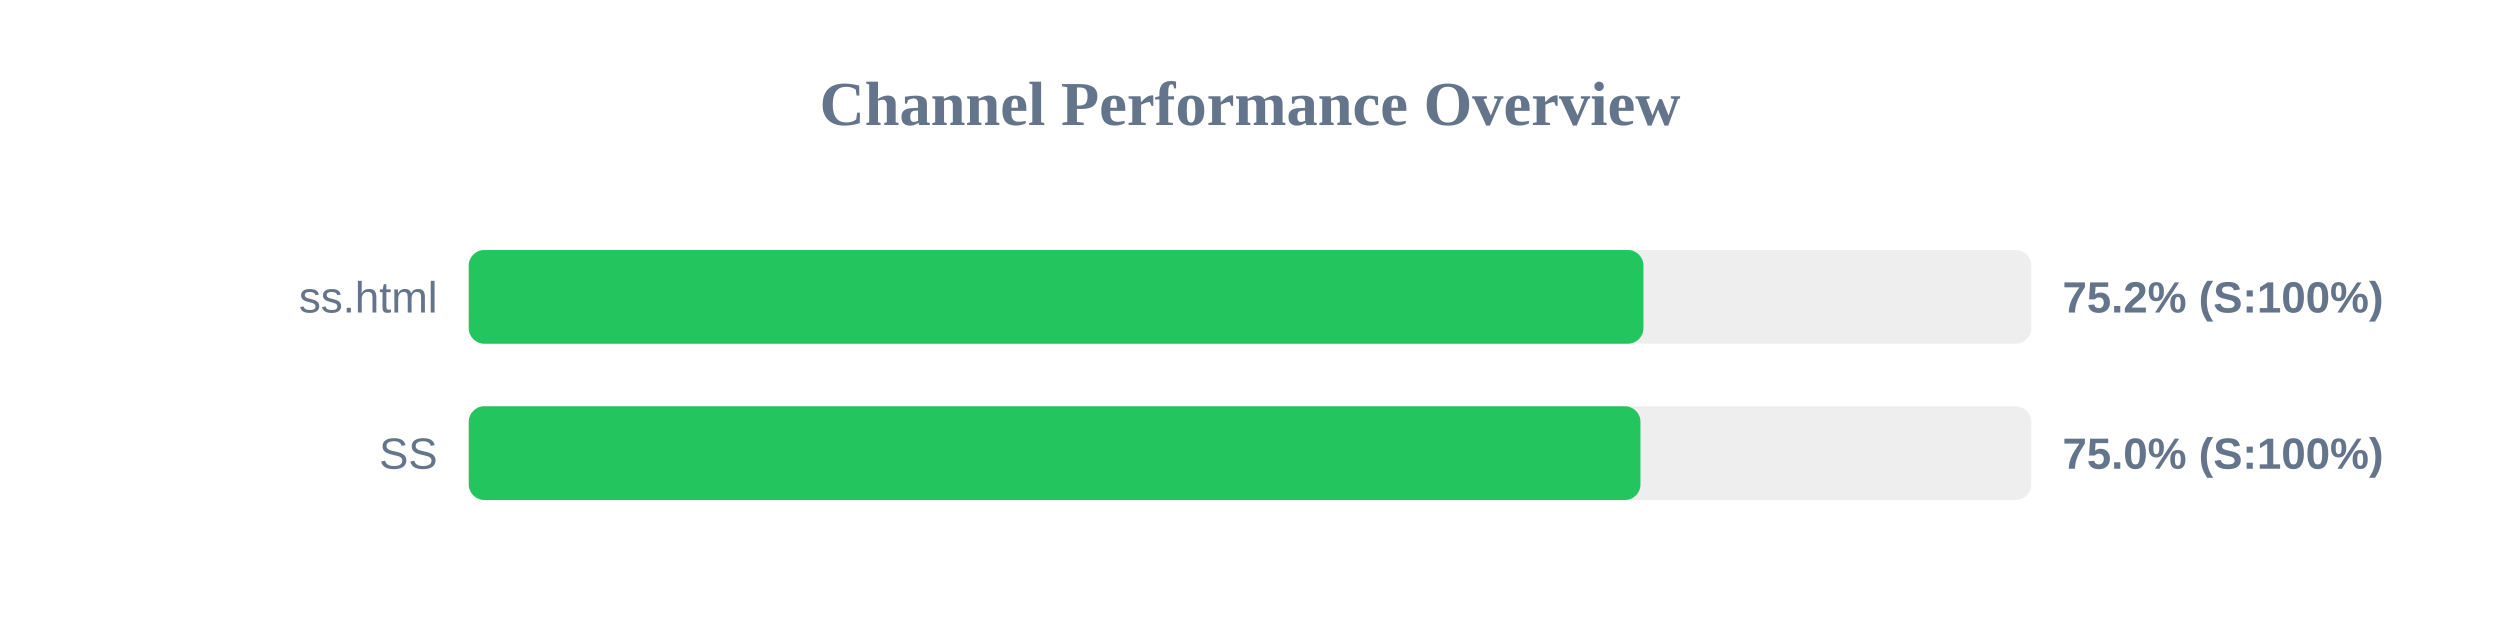
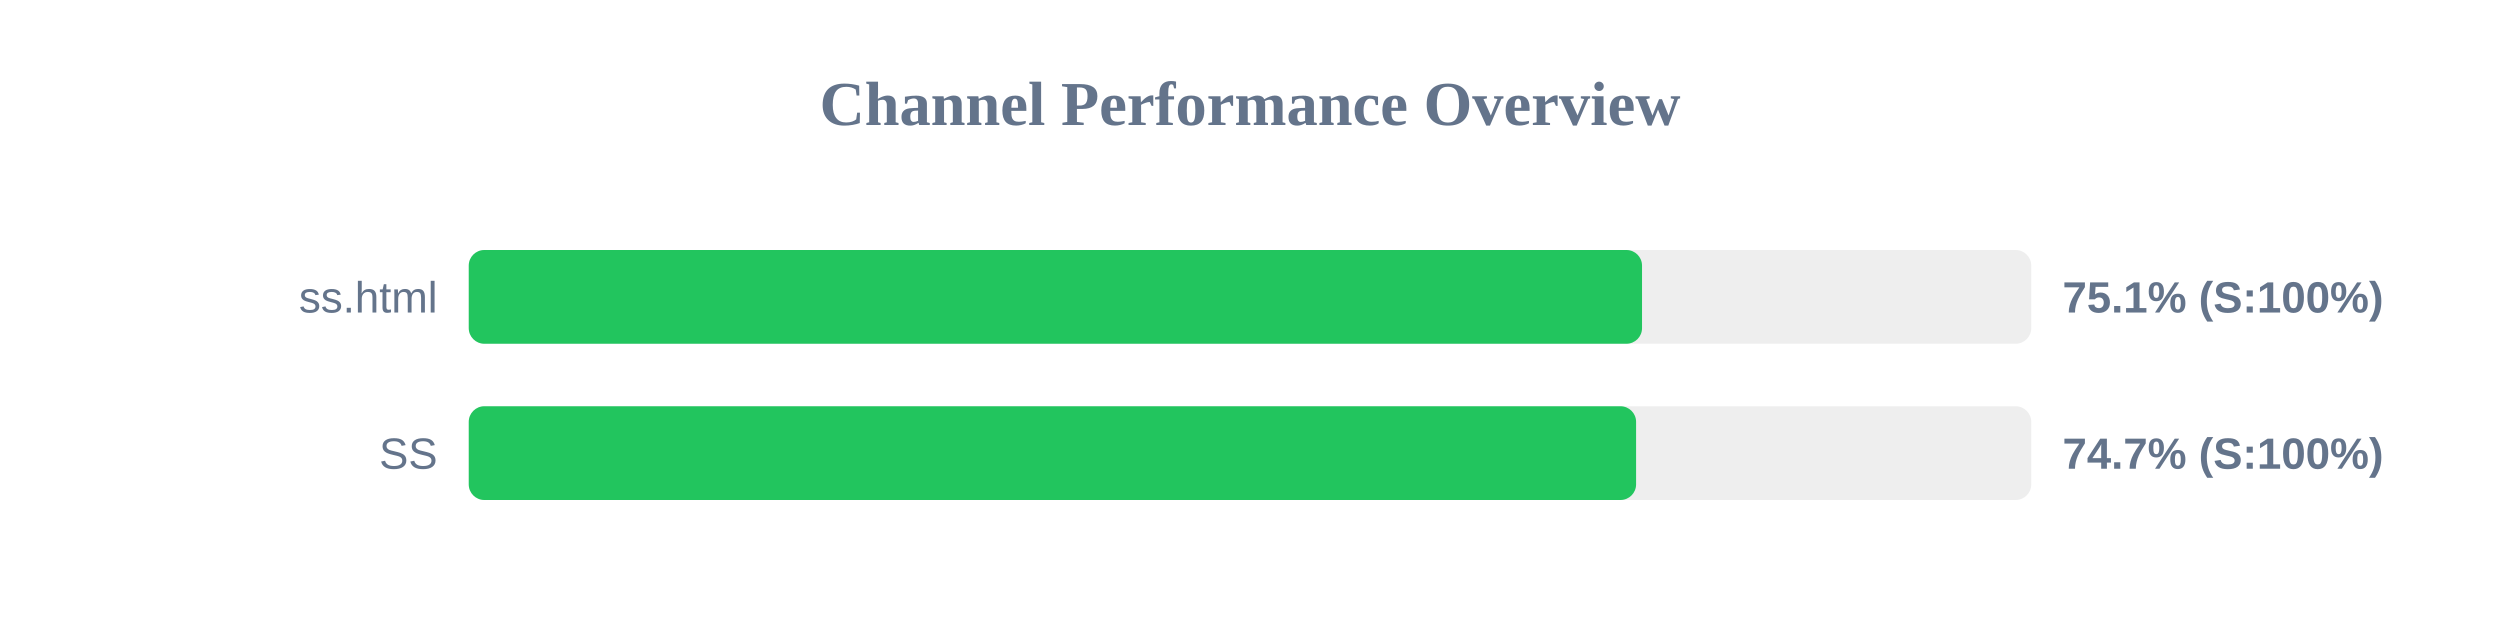
<svg xmlns="http://www.w3.org/2000/svg" width="800" height="200" version="1.1">
  <style>
        .row { font: 14px Arial; fill: #64748b; }
        .score { font: bold 14px Arial; fill: #64748b; }
    </style>
  <text x="400" y="40" text-anchor="middle" font-size="20px" font-weight="bold" fill="#64748b">Channel Performance Overview</text>
  <rect x="150" y="80" width="500" height="30" fill="#eee" rx="5" />
-   <rect x="150" y="80" width="375.9" height="30" fill="#22c55e" rx="5" />
+   <rect x="150" y="80" width="375.45" height="30" fill="#22c55e" rx="5" />
  <text x="140" y="100" text-anchor="end" class="row">ss.html</text>
-   <text x="660" y="100" text-anchor="start" class="score">75.2% (S:100%)</text>
+   <text x="660" y="100" text-anchor="start" class="score">75.1% (S:100%)</text>
  <rect x="150" y="130" width="500" height="30" fill="#eee" rx="5" />
-   <rect x="150" y="130" width="374.95" height="30" fill="#22c55e" rx="5" />
+   <rect x="150" y="130" width="373.55" height="30" fill="#22c55e" rx="5" />
  <text x="140" y="150" text-anchor="end" class="row">SS</text>
-   <text x="660" y="150" text-anchor="start" class="score">75.0% (S:100%)</text>
+   <text x="660" y="150" text-anchor="start" class="score">74.7% (S:100%)</text>
</svg>
